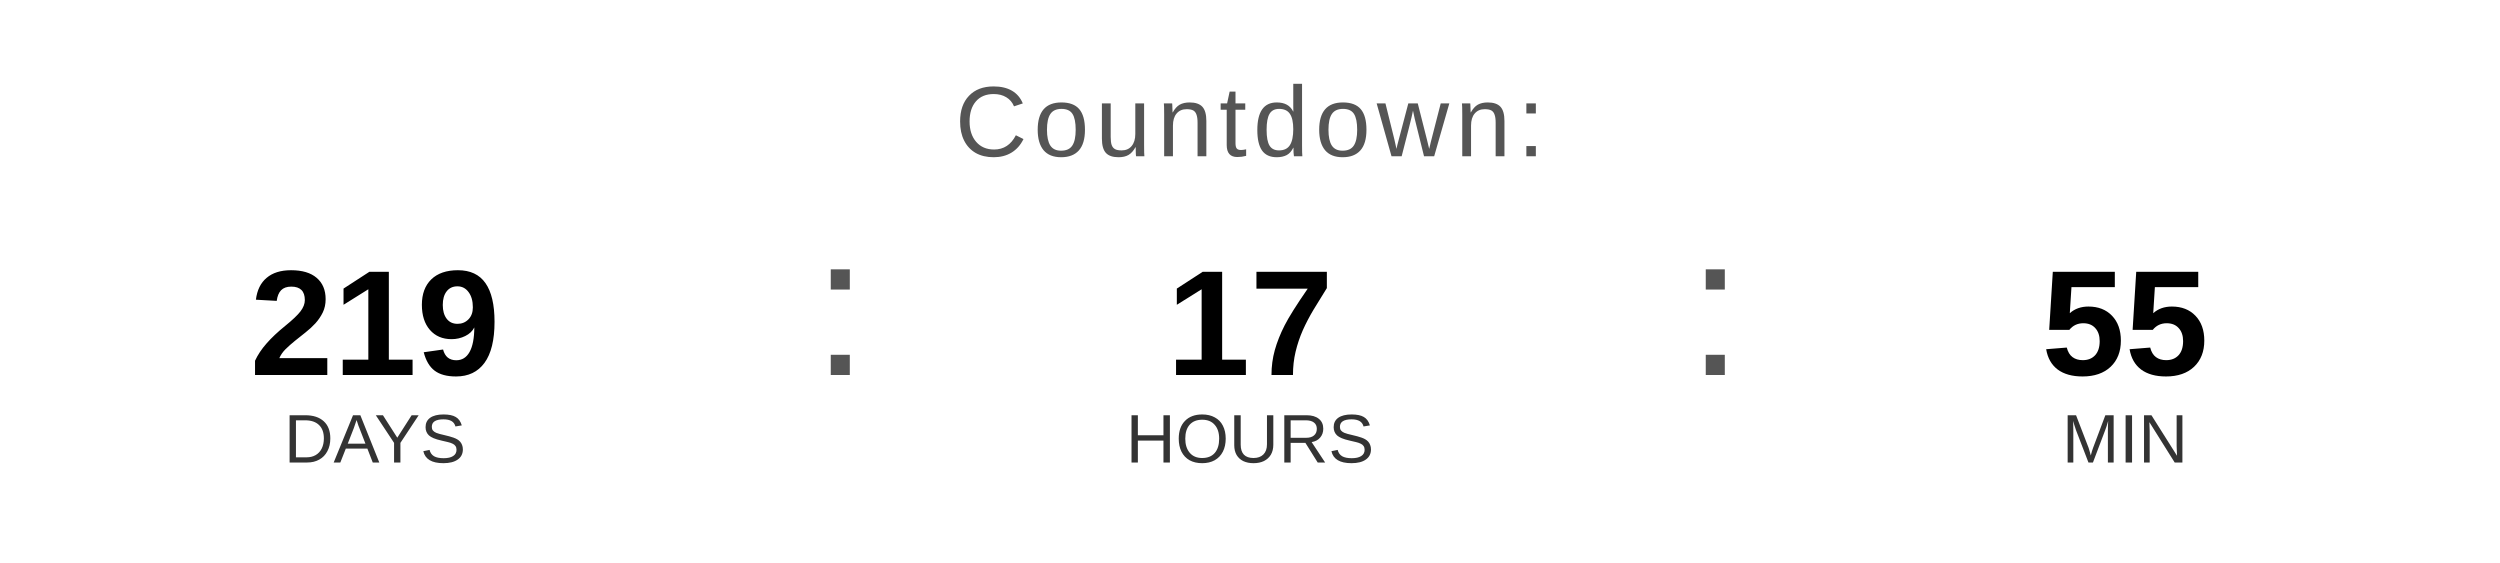
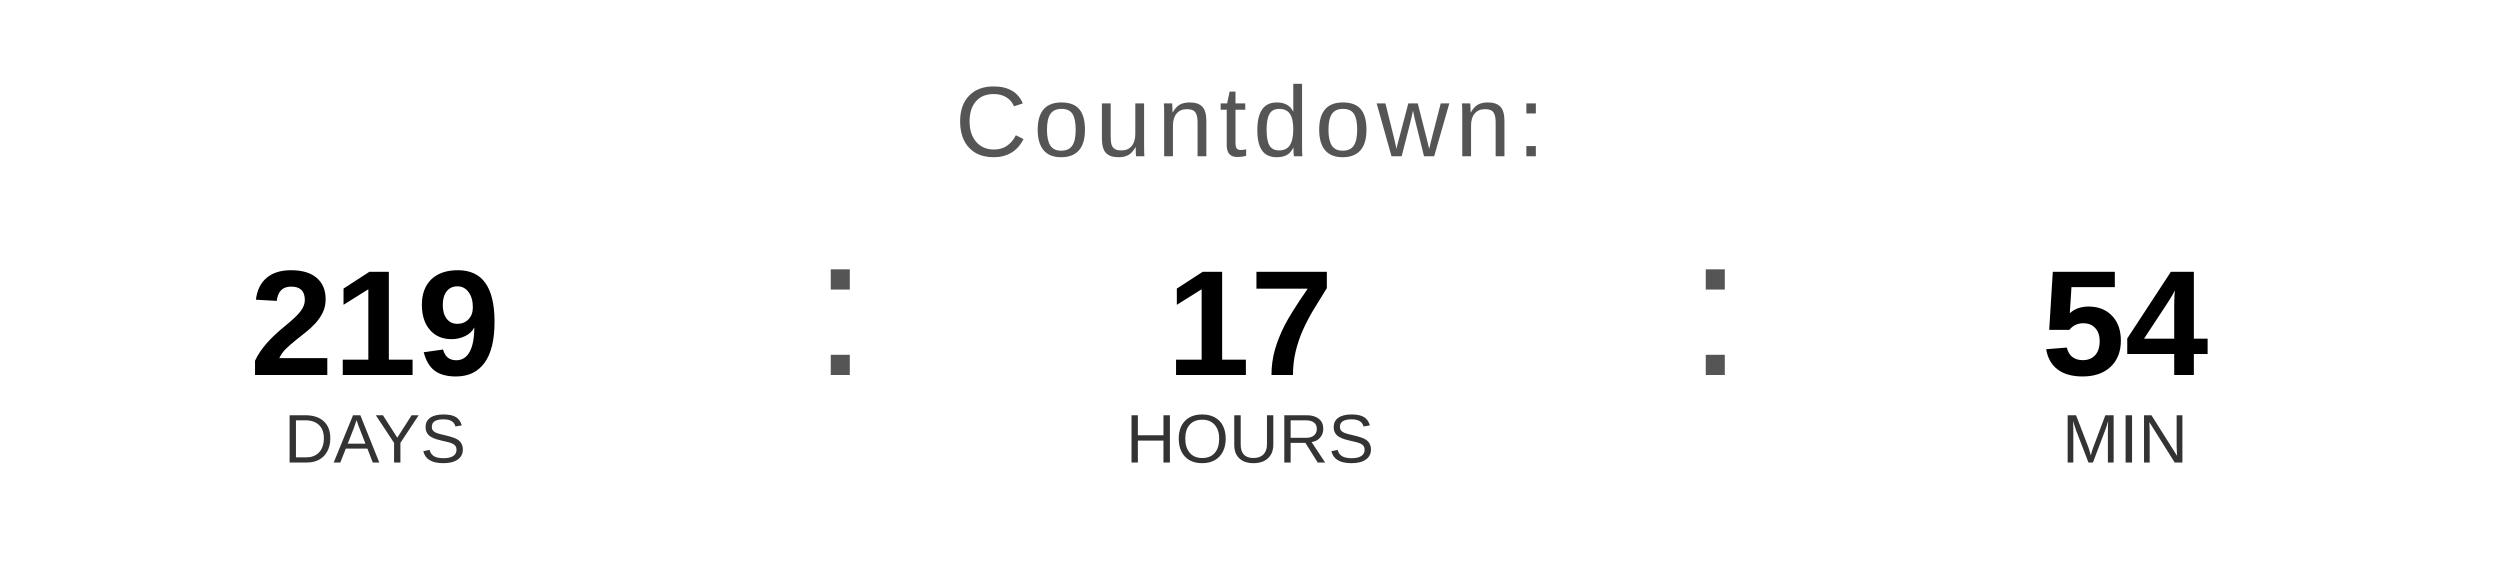
<svg xmlns="http://www.w3.org/2000/svg" width="400" height="90" viewBox="0 0 400 90">
  <text x="200" y="25" font-family="Arial, Helvetica, sans-serif" font-size="16" fill="#555555" text-anchor="middle" letter-spacing="1">
    Countdown:
  </text>
  <text x="60" y="60" font-family="Arial, Helvetica, sans-serif" font-size="24" font-weight="bold" fill="#000000" text-anchor="middle">219</text>
  <text x="60" y="74" font-family="Arial, Helvetica, sans-serif" font-size="11" fill="#333333" text-anchor="middle">DAYS</text>
  <text x="130" y="60" font-family="Arial, sans-serif" font-size="32" fill="#555555">:</text>
  <text x="200" y="60" font-family="Arial, Helvetica, sans-serif" font-size="24" font-weight="bold" fill="#000000" text-anchor="middle">17</text>
  <text x="200" y="74" font-family="Arial, Helvetica, sans-serif" font-size="11" fill="#333333" text-anchor="middle">HOURS</text>
  <text x="270" y="60" font-family="Arial, sans-serif" font-size="32" fill="#555555">:</text>
-   <text x="340" y="60" font-family="Arial, Helvetica, sans-serif" font-size="24" font-weight="bold" fill="#000000" text-anchor="middle">55</text>
+   <text x="340" y="60" font-family="Arial, Helvetica, sans-serif" font-size="24" font-weight="bold" fill="#000000" text-anchor="middle">54</text>
  <text x="340" y="74" font-family="Arial, Helvetica, sans-serif" font-size="11" fill="#333333" text-anchor="middle">MIN</text>
</svg>
